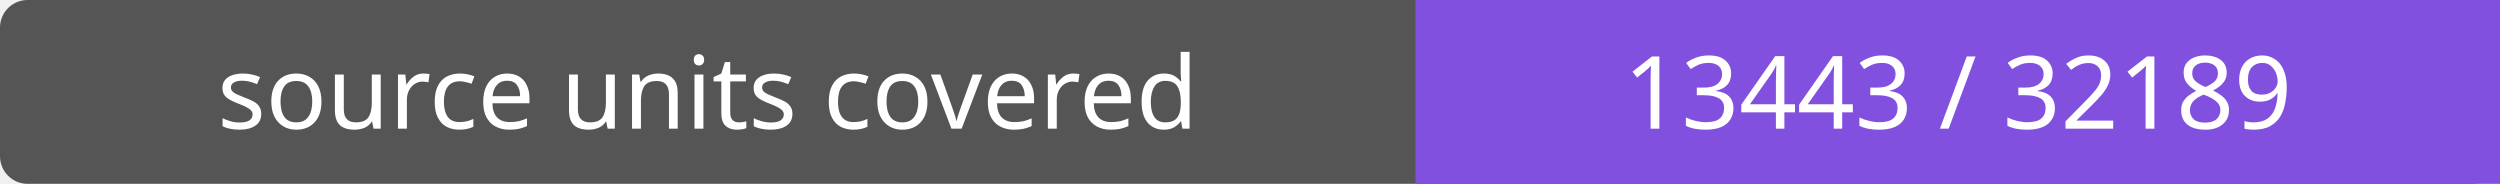
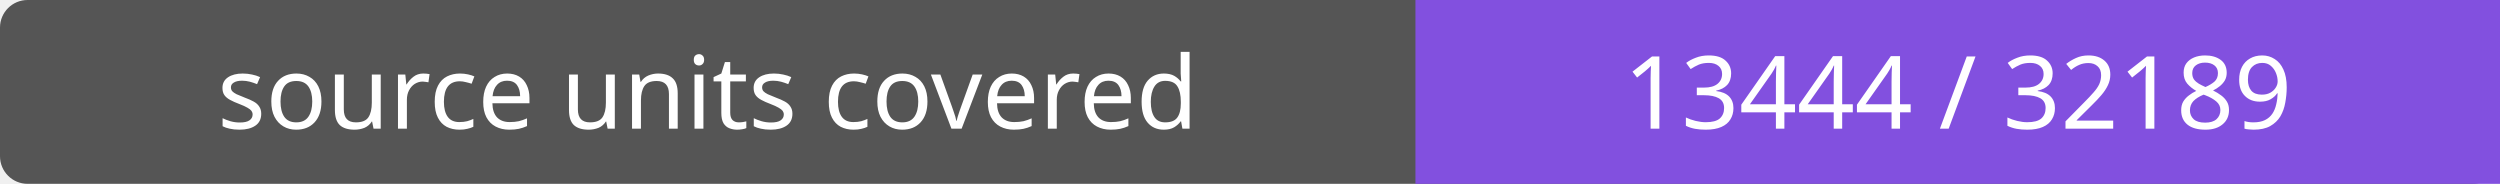
- <svg xmlns="http://www.w3.org/2000/svg" width="272" height="20" role="img" aria-label="source units covered: 13443 / 32189">
+ <svg xmlns="http://www.w3.org/2000/svg" width="272" height="20" role="img" aria-label="source units covered: 13444 / 32189">
  <rect width="272" height="20" rx="3" fill="#555" />
  <path fill="#8250df" d="M154 0h118v20H154z" />
  <g fill="#fff" text-anchor="middle" font-family="Verdana,sans-serif" font-size="11">
    <text x="77.0" y="14">source units covered</text>
-     <text x="213.0" y="14">13443 / 32189</text>
+     <text x="213.0" y="14">13444 / 32189</text>
  </g>
</svg>
